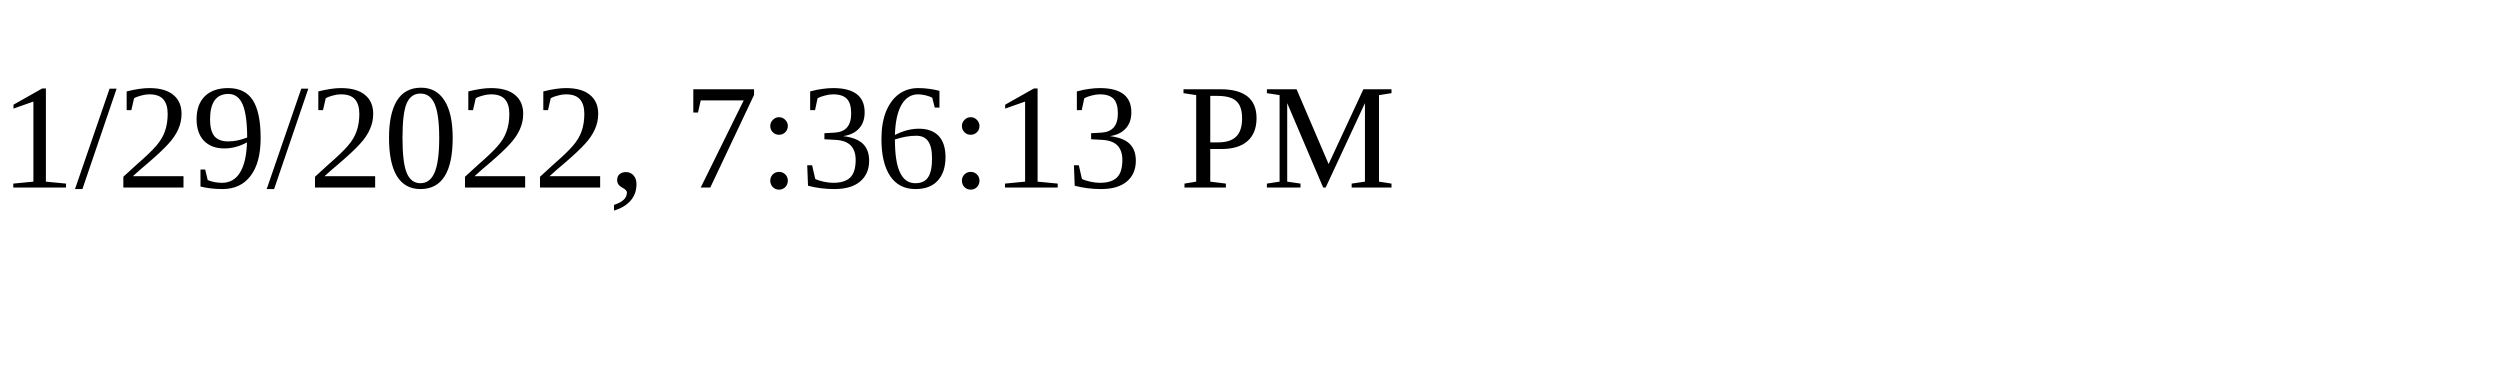
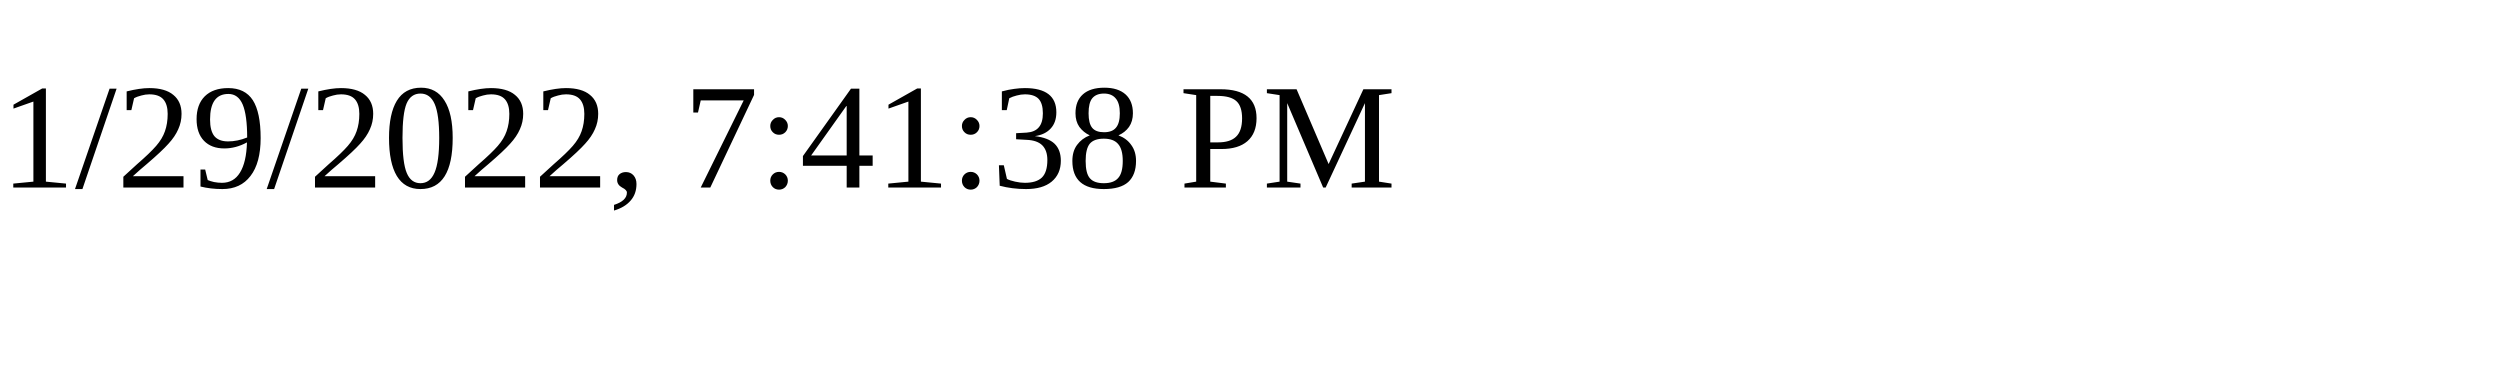
<svg xmlns="http://www.w3.org/2000/svg" height="30" width="200">
-   <text x="0" y="15">1/29/2022, 7:36:13 PM</text>
+   <text x="0" y="15">1/29/2022, 7:41:38 PM</text>
</svg>
